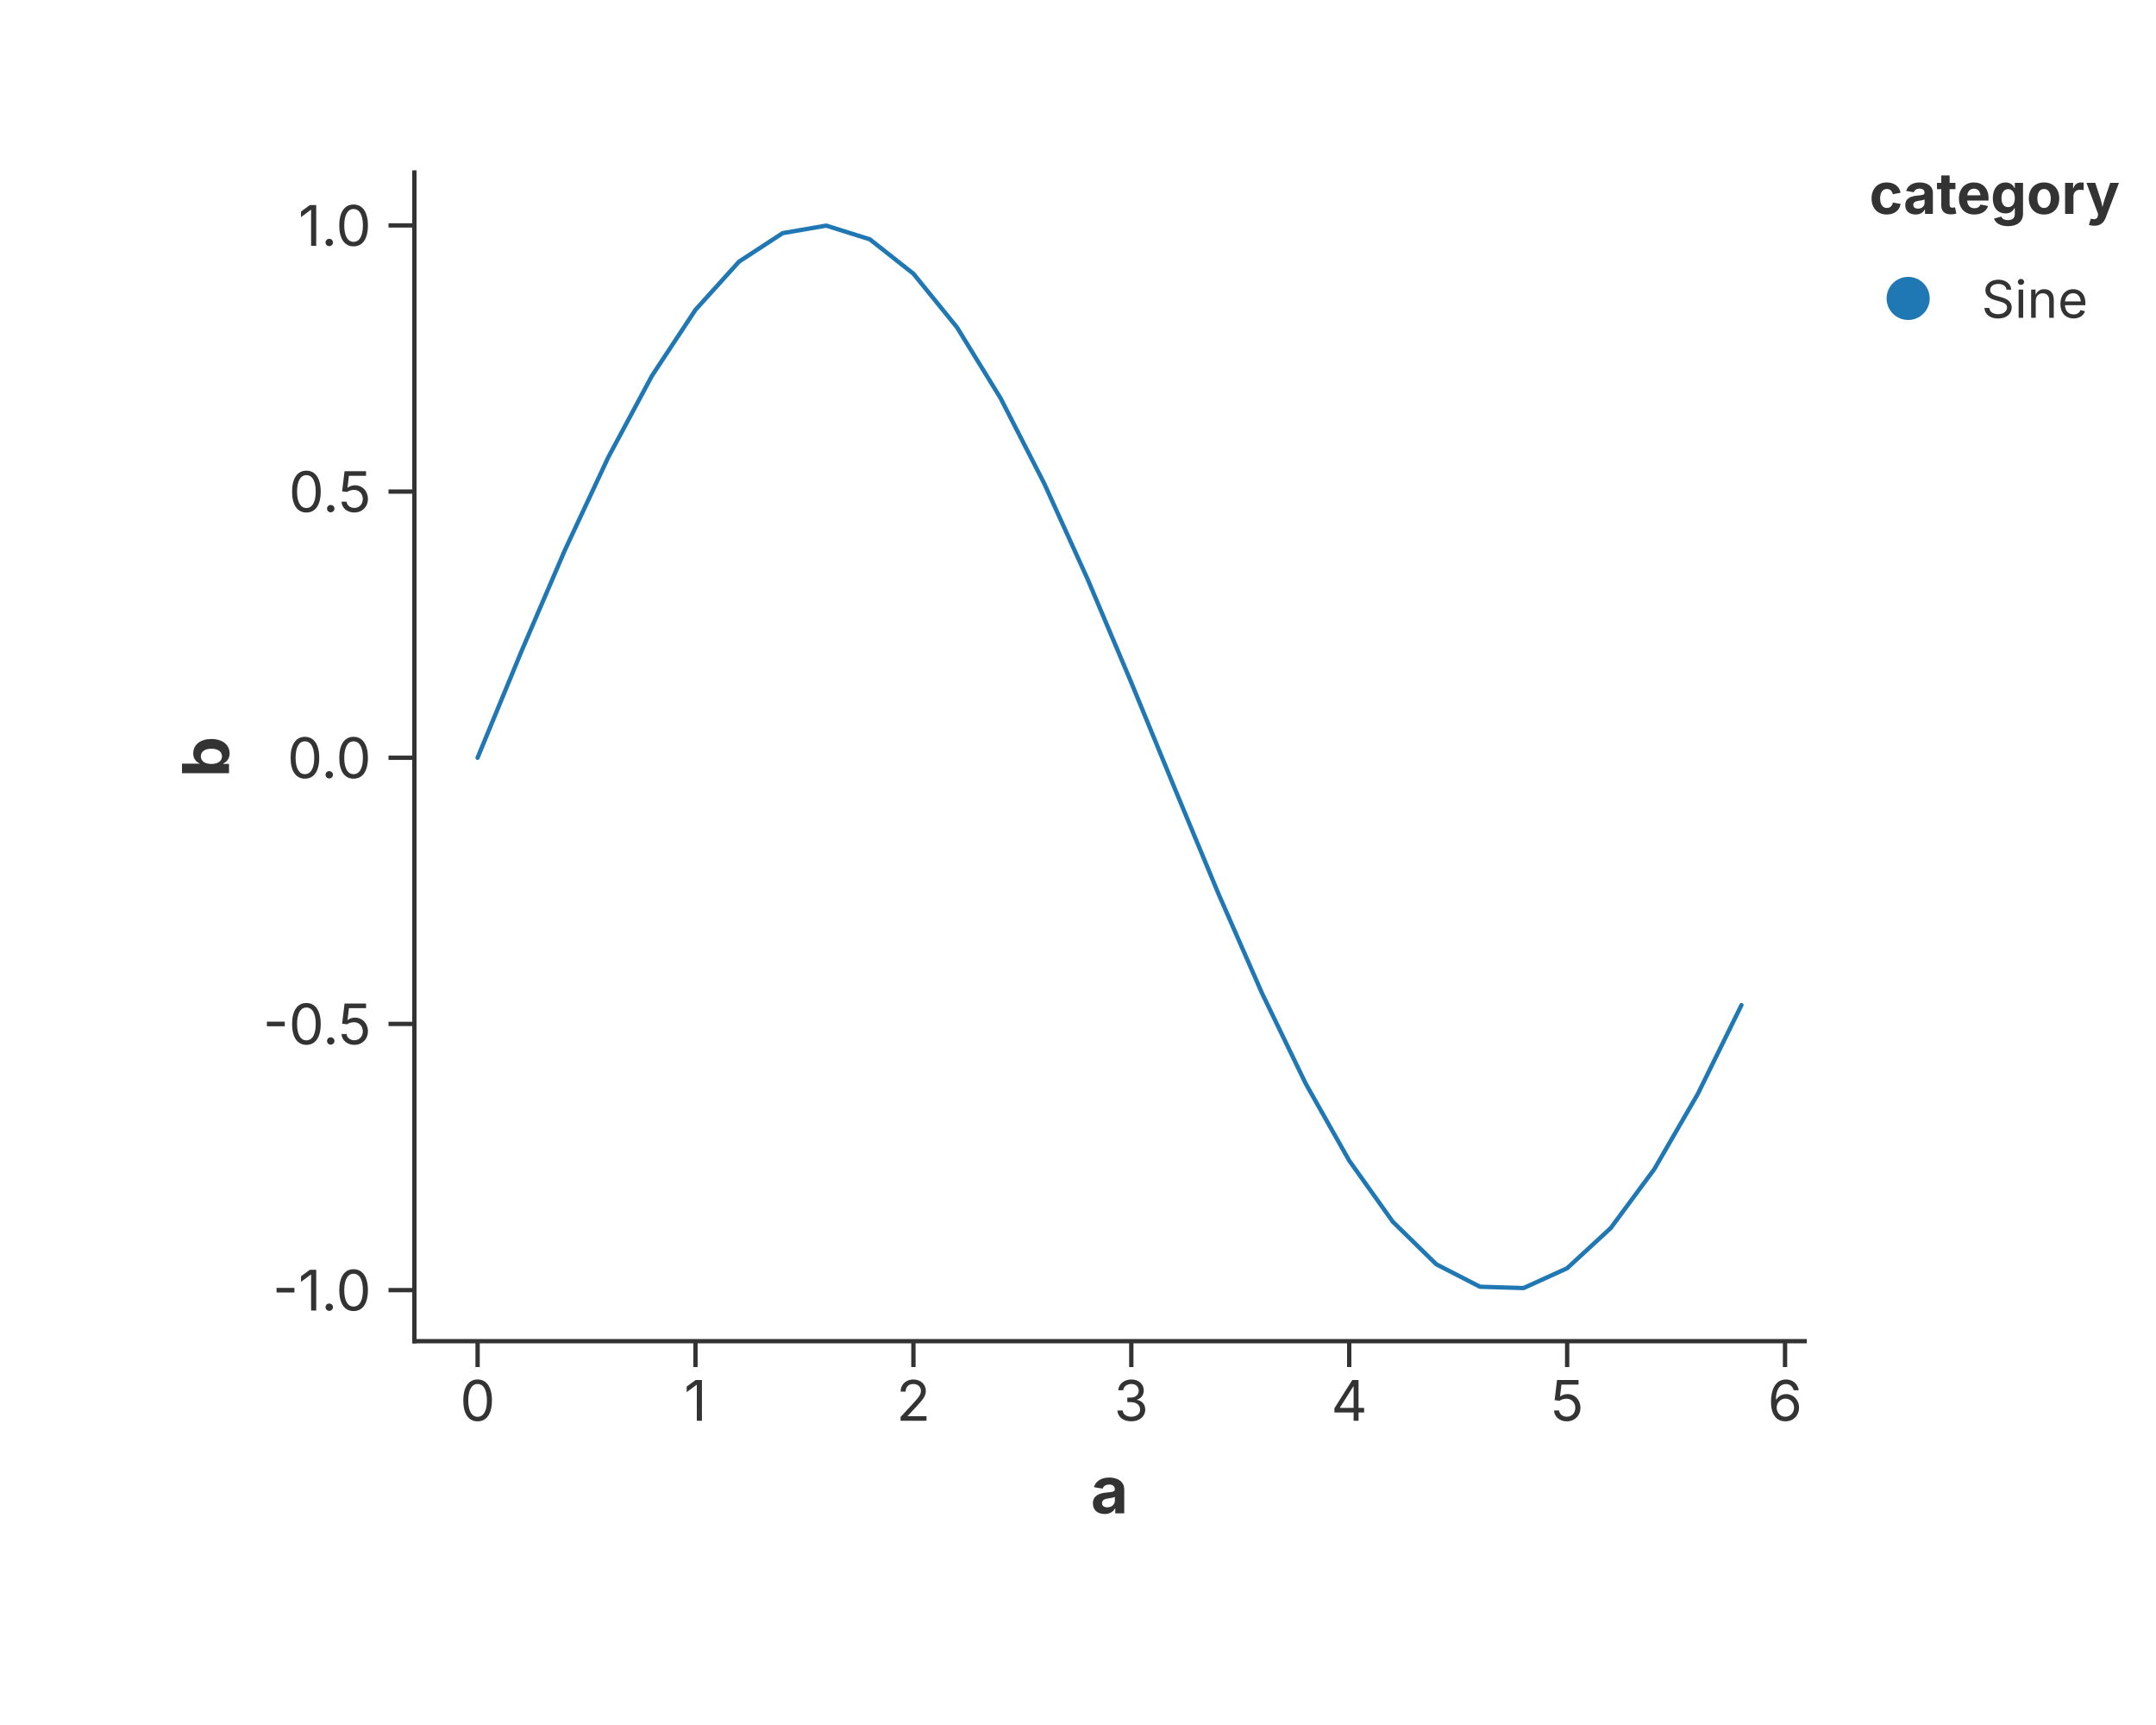
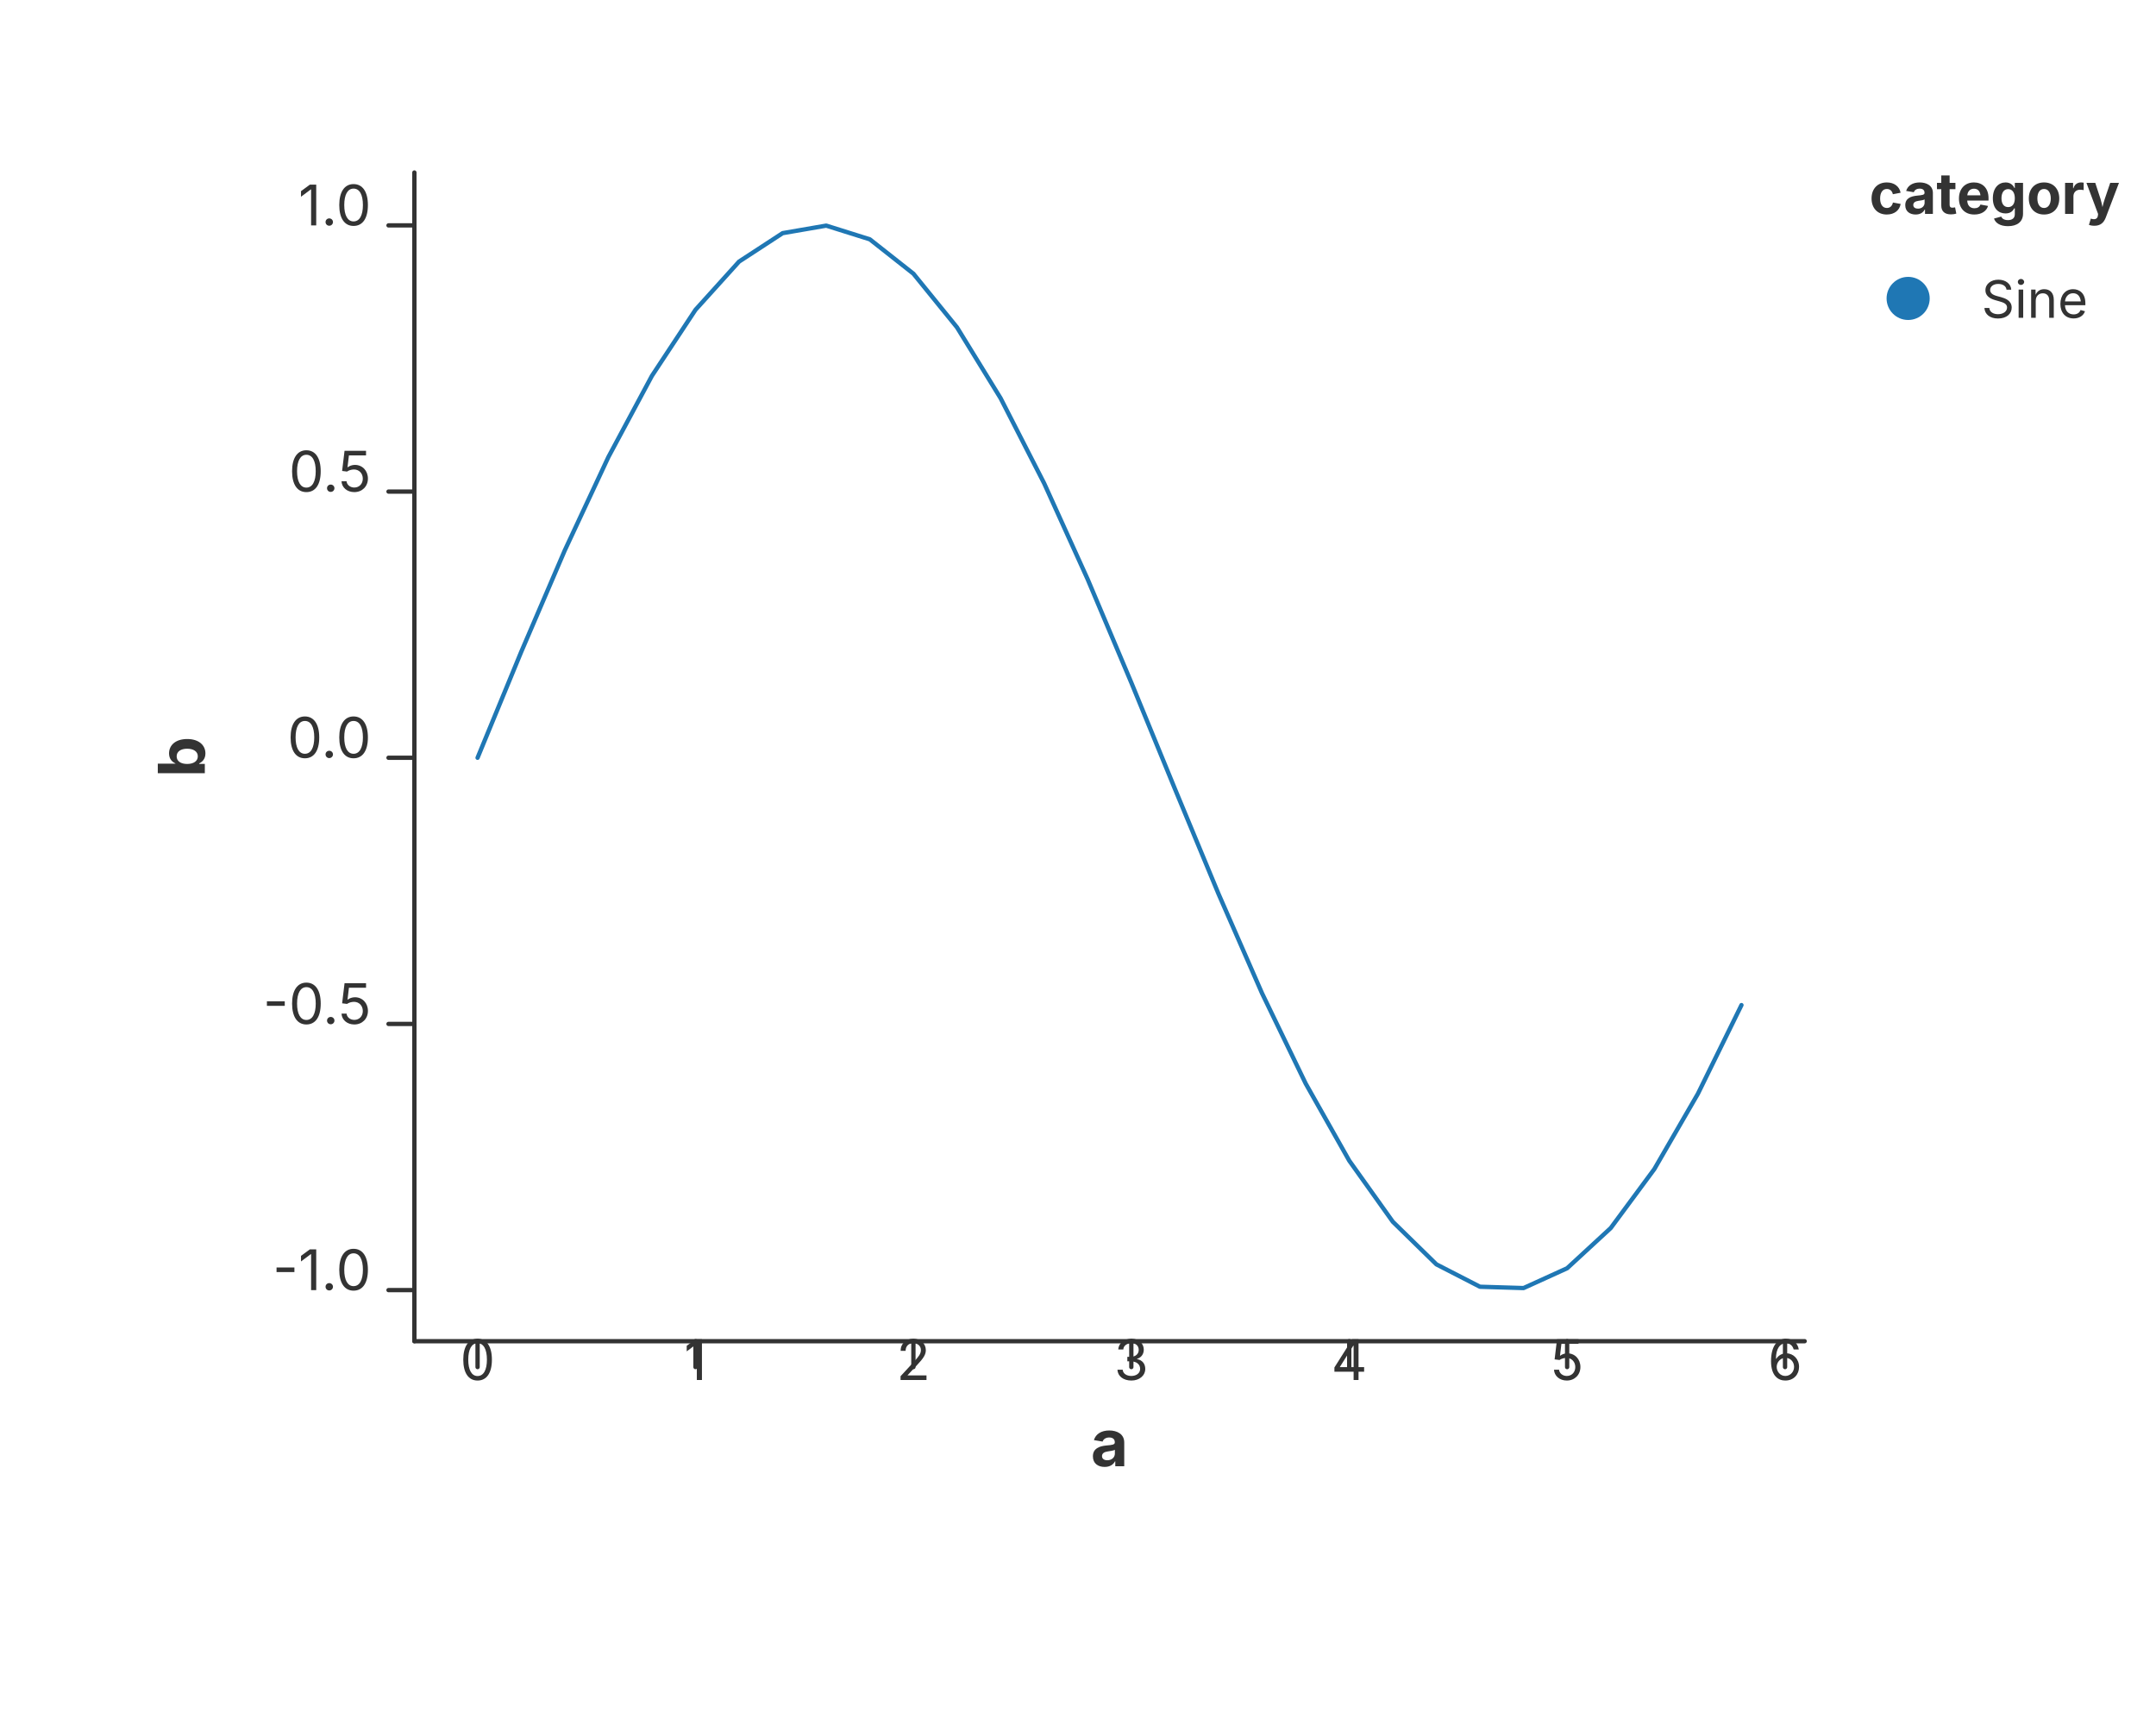
<svg xmlns="http://www.w3.org/2000/svg" width="500" height="400" viewBox="0 0 500 400">
-   <rect width="100%" height="100%" fill="rgba(255,255,255,1.000)" />
-   <line x1="96.10" y1="311.00" x2="418.52" y2="311.00" stroke="rgba(51,51,51,1.000)" stroke-width="1" stroke-linecap="square" />
-   <line x1="110.76" y1="311.00" x2="110.76" y2="317.00" stroke="rgba(51,51,51,1.000)" stroke-width="1.0" />
-   <text x="110.76" y="320.00" font-size="13" font-family="Inter, -apple-system, BlinkMacSystemFont, 'Segoe UI', Roboto, Helvetica, Arial, 'PingFang SC', 'Microsoft YaHei', Ubuntu, Cantarell, 'Noto Sans', sans-serif" fill="rgba(51,51,51,1.000)" text-anchor="middle" dominant-baseline="hanging">0</text>
-   <line x1="161.29" y1="311.00" x2="161.29" y2="317.00" stroke="rgba(51,51,51,1.000)" stroke-width="1.0" />
-   <text x="161.29" y="320.00" font-size="13" font-family="Inter, -apple-system, BlinkMacSystemFont, 'Segoe UI', Roboto, Helvetica, Arial, 'PingFang SC', 'Microsoft YaHei', Ubuntu, Cantarell, 'Noto Sans', sans-serif" fill="rgba(51,51,51,1.000)" text-anchor="middle" dominant-baseline="hanging">1</text>
-   <line x1="211.83" y1="311.00" x2="211.83" y2="317.00" stroke="rgba(51,51,51,1.000)" stroke-width="1.0" />
-   <text x="211.83" y="320.00" font-size="13" font-family="Inter, -apple-system, BlinkMacSystemFont, 'Segoe UI', Roboto, Helvetica, Arial, 'PingFang SC', 'Microsoft YaHei', Ubuntu, Cantarell, 'Noto Sans', sans-serif" fill="rgba(51,51,51,1.000)" text-anchor="middle" dominant-baseline="hanging">2</text>
-   <line x1="262.36" y1="311.00" x2="262.36" y2="317.00" stroke="rgba(51,51,51,1.000)" stroke-width="1.0" />
-   <text x="262.36" y="320.00" font-size="13" font-family="Inter, -apple-system, BlinkMacSystemFont, 'Segoe UI', Roboto, Helvetica, Arial, 'PingFang SC', 'Microsoft YaHei', Ubuntu, Cantarell, 'Noto Sans', sans-serif" fill="rgba(51,51,51,1.000)" text-anchor="middle" dominant-baseline="hanging">3</text>
-   <line x1="312.90" y1="311.00" x2="312.90" y2="317.00" stroke="rgba(51,51,51,1.000)" stroke-width="1.0" />
-   <text x="312.90" y="320.00" font-size="13" font-family="Inter, -apple-system, BlinkMacSystemFont, 'Segoe UI', Roboto, Helvetica, Arial, 'PingFang SC', 'Microsoft YaHei', Ubuntu, Cantarell, 'Noto Sans', sans-serif" fill="rgba(51,51,51,1.000)" text-anchor="middle" dominant-baseline="hanging">4</text>
-   <line x1="363.44" y1="311.00" x2="363.44" y2="317.00" stroke="rgba(51,51,51,1.000)" stroke-width="1.0" />
-   <text x="363.44" y="320.00" font-size="13" font-family="Inter, -apple-system, BlinkMacSystemFont, 'Segoe UI', Roboto, Helvetica, Arial, 'PingFang SC', 'Microsoft YaHei', Ubuntu, Cantarell, 'Noto Sans', sans-serif" fill="rgba(51,51,51,1.000)" text-anchor="middle" dominant-baseline="hanging">5</text>
-   <line x1="413.97" y1="311.00" x2="413.97" y2="317.00" stroke="rgba(51,51,51,1.000)" stroke-width="1.0" />
-   <text x="413.97" y="320.00" font-size="13" font-family="Inter, -apple-system, BlinkMacSystemFont, 'Segoe UI', Roboto, Helvetica, Arial, 'PingFang SC', 'Microsoft YaHei', Ubuntu, Cantarell, 'Noto Sans', sans-serif" fill="rgba(51,51,51,1.000)" text-anchor="middle" dominant-baseline="hanging">6</text>
-   <text x="257.31" y="340.00" text-anchor="middle" font-size="15" font-family="Inter, -apple-system, BlinkMacSystemFont, 'Segoe UI', Roboto, Helvetica, Arial, 'PingFang SC', 'Microsoft YaHei', Ubuntu, Cantarell, 'Noto Sans', sans-serif" fill="rgba(51,51,51,1.000)" font-weight="bold" dominant-baseline="hanging">a</text>
-   <line x1="96.10" y1="40.00" x2="96.10" y2="311.00" stroke="rgba(51,51,51,1.000)" stroke-width="1" stroke-linecap="square" />
-   <line x1="96.10" y1="299.16" x2="90.10" y2="299.16" stroke="rgba(51,51,51,1.000)" stroke-width="1.0" />
-   <text x="86.10" y="299.16" font-size="13" font-family="Inter, -apple-system, BlinkMacSystemFont, 'Segoe UI', Roboto, Helvetica, Arial, 'PingFang SC', 'Microsoft YaHei', Ubuntu, Cantarell, 'Noto Sans', sans-serif" fill="rgba(51,51,51,1.000)" text-anchor="end" dominant-baseline="central">-1.0</text>
-   <line x1="96.10" y1="237.43" x2="90.10" y2="237.43" stroke="rgba(51,51,51,1.000)" stroke-width="1.0" />
-   <text x="86.10" y="237.43" font-size="13" font-family="Inter, -apple-system, BlinkMacSystemFont, 'Segoe UI', Roboto, Helvetica, Arial, 'PingFang SC', 'Microsoft YaHei', Ubuntu, Cantarell, 'Noto Sans', sans-serif" fill="rgba(51,51,51,1.000)" text-anchor="end" dominant-baseline="central">-0.5</text>
-   <line x1="96.10" y1="175.71" x2="90.10" y2="175.71" stroke="rgba(51,51,51,1.000)" stroke-width="1.0" />
-   <text x="86.10" y="175.71" font-size="13" font-family="Inter, -apple-system, BlinkMacSystemFont, 'Segoe UI', Roboto, Helvetica, Arial, 'PingFang SC', 'Microsoft YaHei', Ubuntu, Cantarell, 'Noto Sans', sans-serif" fill="rgba(51,51,51,1.000)" text-anchor="end" dominant-baseline="central">0.0</text>
-   <line x1="96.10" y1="113.99" x2="90.10" y2="113.99" stroke="rgba(51,51,51,1.000)" stroke-width="1.0" />
-   <text x="86.10" y="113.99" font-size="13" font-family="Inter, -apple-system, BlinkMacSystemFont, 'Segoe UI', Roboto, Helvetica, Arial, 'PingFang SC', 'Microsoft YaHei', Ubuntu, Cantarell, 'Noto Sans', sans-serif" fill="rgba(51,51,51,1.000)" text-anchor="end" dominant-baseline="central">0.5</text>
-   <line x1="96.10" y1="52.27" x2="90.10" y2="52.27" stroke="rgba(51,51,51,1.000)" stroke-width="1.0" />
-   <text x="86.10" y="52.27" font-size="13" font-family="Inter, -apple-system, BlinkMacSystemFont, 'Segoe UI', Roboto, Helvetica, Arial, 'PingFang SC', 'Microsoft YaHei', Ubuntu, Cantarell, 'Noto Sans', sans-serif" fill="rgba(51,51,51,1.000)" text-anchor="end" dominant-baseline="central">1.0</text>
-   <text x="47.50" y="175.50" text-anchor="middle" font-size="15" font-family="Inter, -apple-system, BlinkMacSystemFont, 'Segoe UI', Roboto, Helvetica, Arial, 'PingFang SC', 'Microsoft YaHei', Ubuntu, Cantarell, 'Noto Sans', sans-serif" fill="rgba(51,51,51,1.000)" font-weight="bold" transform="rotate(-90, 47.50, 175.50)" dominant-baseline="middle">b</text>
-   <defs>
-     <clipPath id="plot-clip-area">
-       <rect x="96.100" y="40.000" width="322.420" height="271.000" />
-     </clipPath>
-   </defs>
-   <path d="M 110.755 175.710 L 120.863 151.186 L 130.970 127.639 L 141.077 106.008 L 151.184 87.156 L 161.292 71.835 L 171.399 60.655 L 181.506 54.062 L 191.613 52.318 L 201.720 55.494 L 211.828 63.462 L 221.935 75.906 L 232.042 92.328 L 242.149 112.074 L 252.256 134.358 L 262.364 158.290 L 272.471 182.916 L 282.578 207.256 L 292.685 230.337 L 302.792 251.241 L 312.900 269.134 L 323.007 283.302 L 333.114 293.181 L 343.221 298.376 L 353.328 298.682 L 363.436 294.085 L 373.543 284.768 L 383.650 271.104 L 393.757 253.637 L 403.865 233.063" stroke="rgba(31,119,180,1.000)" stroke-width="1.000" stroke-opacity="1.000" fill="none" stroke-linejoin="round" stroke-linecap="round" clip-path="url(#plot-clip-area)" />
-   <text x="433.520" y="49.600" font-size="13.2" font-family="Inter, -apple-system, BlinkMacSystemFont, 'Segoe UI', Roboto, Helvetica, Arial, 'PingFang SC', 'Microsoft YaHei', Ubuntu, Cantarell, 'Noto Sans', sans-serif" fill="rgba(51,51,51,1.000)" fill-opacity="1.000" text-anchor="start" font-weight="bold">category</text>
+   <rect x="0.000" y="0.000" width="500.000" height="400.000" fill="rgba(255,255,255,1.000)" stroke="none" stroke-width="0.000" fill-opacity="1.000" stroke-opacity="1.000" />
+   <path d="M 96.100 311.000 L 418.520 311.000" stroke="rgba(51,51,51,1.000)" stroke-width="1.000" stroke-opacity="1.000" fill="none" stroke-linejoin="round" stroke-linecap="round" />
+   <path d="M 110.755 311.000 L 110.755 317.000" stroke="rgba(51,51,51,1.000)" stroke-width="1.000" stroke-opacity="1.000" fill="none" stroke-linejoin="round" stroke-linecap="round" />
+   <text x="110.755" y="320.000" font-size="13.0" font-family="Inter, -apple-system, BlinkMacSystemFont, 'Segoe UI', Roboto, Helvetica, Arial, 'PingFang SC', 'Microsoft YaHei', Ubuntu, Cantarell, 'Noto Sans', sans-serif" fill="rgba(51,51,51,1.000)" fill-opacity="1.000" text-anchor="middle" font-weight="normal" dominant_baseline="hanging" transform="rotate(0 110.755 320.000)">0</text>
+   <path d="M 161.292 311.000 L 161.292 317.000" stroke="rgba(51,51,51,1.000)" stroke-width="1.000" stroke-opacity="1.000" fill="none" stroke-linejoin="round" stroke-linecap="round" />
+   <text x="161.292" y="320.000" font-size="13.0" font-family="Inter, -apple-system, BlinkMacSystemFont, 'Segoe UI', Roboto, Helvetica, Arial, 'PingFang SC', 'Microsoft YaHei', Ubuntu, Cantarell, 'Noto Sans', sans-serif" fill="rgba(51,51,51,1.000)" fill-opacity="1.000" text-anchor="middle" font-weight="normal" dominant_baseline="hanging" transform="rotate(0 161.292 320.000)">1</text>
+   <path d="M 211.828 311.000 L 211.828 317.000" stroke="rgba(51,51,51,1.000)" stroke-width="1.000" stroke-opacity="1.000" fill="none" stroke-linejoin="round" stroke-linecap="round" />
+   <text x="211.828" y="320.000" font-size="13.0" font-family="Inter, -apple-system, BlinkMacSystemFont, 'Segoe UI', Roboto, Helvetica, Arial, 'PingFang SC', 'Microsoft YaHei', Ubuntu, Cantarell, 'Noto Sans', sans-serif" fill="rgba(51,51,51,1.000)" fill-opacity="1.000" text-anchor="middle" font-weight="normal" dominant_baseline="hanging" transform="rotate(0 211.828 320.000)">2</text>
+   <path d="M 262.364 311.000 L 262.364 317.000" stroke="rgba(51,51,51,1.000)" stroke-width="1.000" stroke-opacity="1.000" fill="none" stroke-linejoin="round" stroke-linecap="round" />
+   <text x="262.364" y="320.000" font-size="13.0" font-family="Inter, -apple-system, BlinkMacSystemFont, 'Segoe UI', Roboto, Helvetica, Arial, 'PingFang SC', 'Microsoft YaHei', Ubuntu, Cantarell, 'Noto Sans', sans-serif" fill="rgba(51,51,51,1.000)" fill-opacity="1.000" text-anchor="middle" font-weight="normal" dominant_baseline="hanging" transform="rotate(0 262.364 320.000)">3</text>
+   <path d="M 312.900 311.000 L 312.900 317.000" stroke="rgba(51,51,51,1.000)" stroke-width="1.000" stroke-opacity="1.000" fill="none" stroke-linejoin="round" stroke-linecap="round" />
+   <text x="312.900" y="320.000" font-size="13.0" font-family="Inter, -apple-system, BlinkMacSystemFont, 'Segoe UI', Roboto, Helvetica, Arial, 'PingFang SC', 'Microsoft YaHei', Ubuntu, Cantarell, 'Noto Sans', sans-serif" fill="rgba(51,51,51,1.000)" fill-opacity="1.000" text-anchor="middle" font-weight="normal" dominant_baseline="hanging" transform="rotate(0 312.900 320.000)">4</text>
+   <path d="M 363.436 311.000 L 363.436 317.000" stroke="rgba(51,51,51,1.000)" stroke-width="1.000" stroke-opacity="1.000" fill="none" stroke-linejoin="round" stroke-linecap="round" />
+   <text x="363.436" y="320.000" font-size="13.0" font-family="Inter, -apple-system, BlinkMacSystemFont, 'Segoe UI', Roboto, Helvetica, Arial, 'PingFang SC', 'Microsoft YaHei', Ubuntu, Cantarell, 'Noto Sans', sans-serif" fill="rgba(51,51,51,1.000)" fill-opacity="1.000" text-anchor="middle" font-weight="normal" dominant_baseline="hanging" transform="rotate(0 363.436 320.000)">5</text>
+   <path d="M 413.972 311.000 L 413.972 317.000" stroke="rgba(51,51,51,1.000)" stroke-width="1.000" stroke-opacity="1.000" fill="none" stroke-linejoin="round" stroke-linecap="round" />
+   <text x="413.972" y="320.000" font-size="13.0" font-family="Inter, -apple-system, BlinkMacSystemFont, 'Segoe UI', Roboto, Helvetica, Arial, 'PingFang SC', 'Microsoft YaHei', Ubuntu, Cantarell, 'Noto Sans', sans-serif" fill="rgba(51,51,51,1.000)" fill-opacity="1.000" text-anchor="middle" font-weight="normal" dominant_baseline="hanging" transform="rotate(0 413.972 320.000)">6</text>
+   <text x="257.310" y="340.000" font-size="15.0" font-family="Inter, -apple-system, BlinkMacSystemFont, 'Segoe UI', Roboto, Helvetica, Arial, 'PingFang SC', 'Microsoft YaHei', Ubuntu, Cantarell, 'Noto Sans', sans-serif" fill="rgba(51,51,51,1.000)" fill-opacity="1.000" text-anchor="middle" font-weight="bold" dominant_baseline="hanging" transform="rotate(0 257.310 340.000)">a</text>
+   <path d="M 96.100 40.000 L 96.100 311.000" stroke="rgba(51,51,51,1.000)" stroke-width="1.000" stroke-opacity="1.000" fill="none" stroke-linejoin="round" stroke-linecap="round" />
+   <path d="M 96.100 299.155 L 90.100 299.155" stroke="rgba(51,51,51,1.000)" stroke-width="1.000" stroke-opacity="1.000" fill="none" stroke-linejoin="round" stroke-linecap="round" />
+   <text x="86.100" y="299.155" font-size="13.0" font-family="Inter, -apple-system, BlinkMacSystemFont, 'Segoe UI', Roboto, Helvetica, Arial, 'PingFang SC', 'Microsoft YaHei', Ubuntu, Cantarell, 'Noto Sans', sans-serif" fill="rgba(51,51,51,1.000)" fill-opacity="1.000" text-anchor="end" font-weight="normal" dominant_baseline="central" transform="rotate(0 86.100 299.155)">-1.0</text>
+   <path d="M 96.100 237.433 L 90.100 237.433" stroke="rgba(51,51,51,1.000)" stroke-width="1.000" stroke-opacity="1.000" fill="none" stroke-linejoin="round" stroke-linecap="round" />
+   <text x="86.100" y="237.433" font-size="13.0" font-family="Inter, -apple-system, BlinkMacSystemFont, 'Segoe UI', Roboto, Helvetica, Arial, 'PingFang SC', 'Microsoft YaHei', Ubuntu, Cantarell, 'Noto Sans', sans-serif" fill="rgba(51,51,51,1.000)" fill-opacity="1.000" text-anchor="end" font-weight="normal" dominant_baseline="central" transform="rotate(0 86.100 237.433)">-0.5</text>
+   <path d="M 96.100 175.710 L 90.100 175.710" stroke="rgba(51,51,51,1.000)" stroke-width="1.000" stroke-opacity="1.000" fill="none" stroke-linejoin="round" stroke-linecap="round" />
+   <text x="86.100" y="175.710" font-size="13.0" font-family="Inter, -apple-system, BlinkMacSystemFont, 'Segoe UI', Roboto, Helvetica, Arial, 'PingFang SC', 'Microsoft YaHei', Ubuntu, Cantarell, 'Noto Sans', sans-serif" fill="rgba(51,51,51,1.000)" fill-opacity="1.000" text-anchor="end" font-weight="normal" dominant_baseline="central" transform="rotate(0 86.100 175.710)">0.0</text>
+   <path d="M 96.100 113.988 L 90.100 113.988" stroke="rgba(51,51,51,1.000)" stroke-width="1.000" stroke-opacity="1.000" fill="none" stroke-linejoin="round" stroke-linecap="round" />
+   <text x="86.100" y="113.988" font-size="13.0" font-family="Inter, -apple-system, BlinkMacSystemFont, 'Segoe UI', Roboto, Helvetica, Arial, 'PingFang SC', 'Microsoft YaHei', Ubuntu, Cantarell, 'Noto Sans', sans-serif" fill="rgba(51,51,51,1.000)" fill-opacity="1.000" text-anchor="end" font-weight="normal" dominant_baseline="central" transform="rotate(0 86.100 113.988)">0.5</text>
+   <path d="M 96.100 52.266 L 90.100 52.266" stroke="rgba(51,51,51,1.000)" stroke-width="1.000" stroke-opacity="1.000" fill="none" stroke-linejoin="round" stroke-linecap="round" />
+   <text x="86.100" y="52.266" font-size="13.0" font-family="Inter, -apple-system, BlinkMacSystemFont, 'Segoe UI', Roboto, Helvetica, Arial, 'PingFang SC', 'Microsoft YaHei', Ubuntu, Cantarell, 'Noto Sans', sans-serif" fill="rgba(51,51,51,1.000)" fill-opacity="1.000" text-anchor="end" font-weight="normal" dominant_baseline="central" transform="rotate(0 86.100 52.266)">1.0</text>
+   <text x="47.500" y="175.500" font-size="15.0" font-family="Inter, -apple-system, BlinkMacSystemFont, 'Segoe UI', Roboto, Helvetica, Arial, 'PingFang SC', 'Microsoft YaHei', Ubuntu, Cantarell, 'Noto Sans', sans-serif" fill="rgba(51,51,51,1.000)" fill-opacity="1.000" text-anchor="middle" font-weight="bold" dominant_baseline="middle" transform="rotate(-90 47.500 175.500)">b</text>
+   <path d="M 110.755 175.710 L 120.863 151.186 L 130.970 127.639 L 141.077 106.008 L 151.184 87.156 L 161.292 71.835 L 171.399 60.655 L 181.506 54.062 L 191.613 52.318 L 201.720 55.494 L 211.828 63.462 L 221.935 75.906 L 232.042 92.328 L 242.149 112.074 L 252.256 134.358 L 262.364 158.290 L 272.471 182.916 L 282.578 207.256 L 292.685 230.337 L 302.792 251.241 L 312.900 269.134 L 323.007 283.302 L 333.114 293.181 L 343.221 298.376 L 353.328 298.682 L 363.436 294.085 L 373.543 284.768 L 383.650 271.104 L 393.757 253.637 L 403.865 233.063" stroke="rgba(31,119,180,1.000)" stroke-width="1.000" stroke-opacity="1.000" fill="none" stroke-linejoin="round" stroke-linecap="round" />
+   <text x="433.520" y="49.600" font-size="13.2" font-family="Inter, -apple-system, BlinkMacSystemFont, 'Segoe UI', Roboto, Helvetica, Arial, 'PingFang SC', 'Microsoft YaHei', Ubuntu, Cantarell, 'Noto Sans', sans-serif" fill="rgba(51,51,51,1.000)" fill-opacity="1.000" text-anchor="start" font-weight="bold" dominant_baseline="middle" transform="rotate(0 433.520 49.600)">category</text>
  <circle cx="442.520" cy="69.200" r="5.000" fill="rgba(31,119,180,1.000)" stroke="none" stroke-width="0.000" fill-opacity="1.000" stroke-opacity="1.000" />
-   <text x="459.520" y="73.700" font-size="12.0" font-family="Inter, -apple-system, BlinkMacSystemFont, 'Segoe UI', Roboto, Helvetica, Arial, 'PingFang SC', 'Microsoft YaHei', Ubuntu, Cantarell, 'Noto Sans', sans-serif" fill="rgba(51,51,51,1.000)" fill-opacity="1.000" text-anchor="start" font-weight="normal">Sine</text>
+   <text x="459.520" y="73.700" font-size="12.0" font-family="Inter, -apple-system, BlinkMacSystemFont, 'Segoe UI', Roboto, Helvetica, Arial, 'PingFang SC', 'Microsoft YaHei', Ubuntu, Cantarell, 'Noto Sans', sans-serif" fill="rgba(51,51,51,1.000)" fill-opacity="1.000" text-anchor="start" font-weight="normal" dominant_baseline="middle" transform="rotate(0 459.520 73.700)">Sine</text>
</svg>
